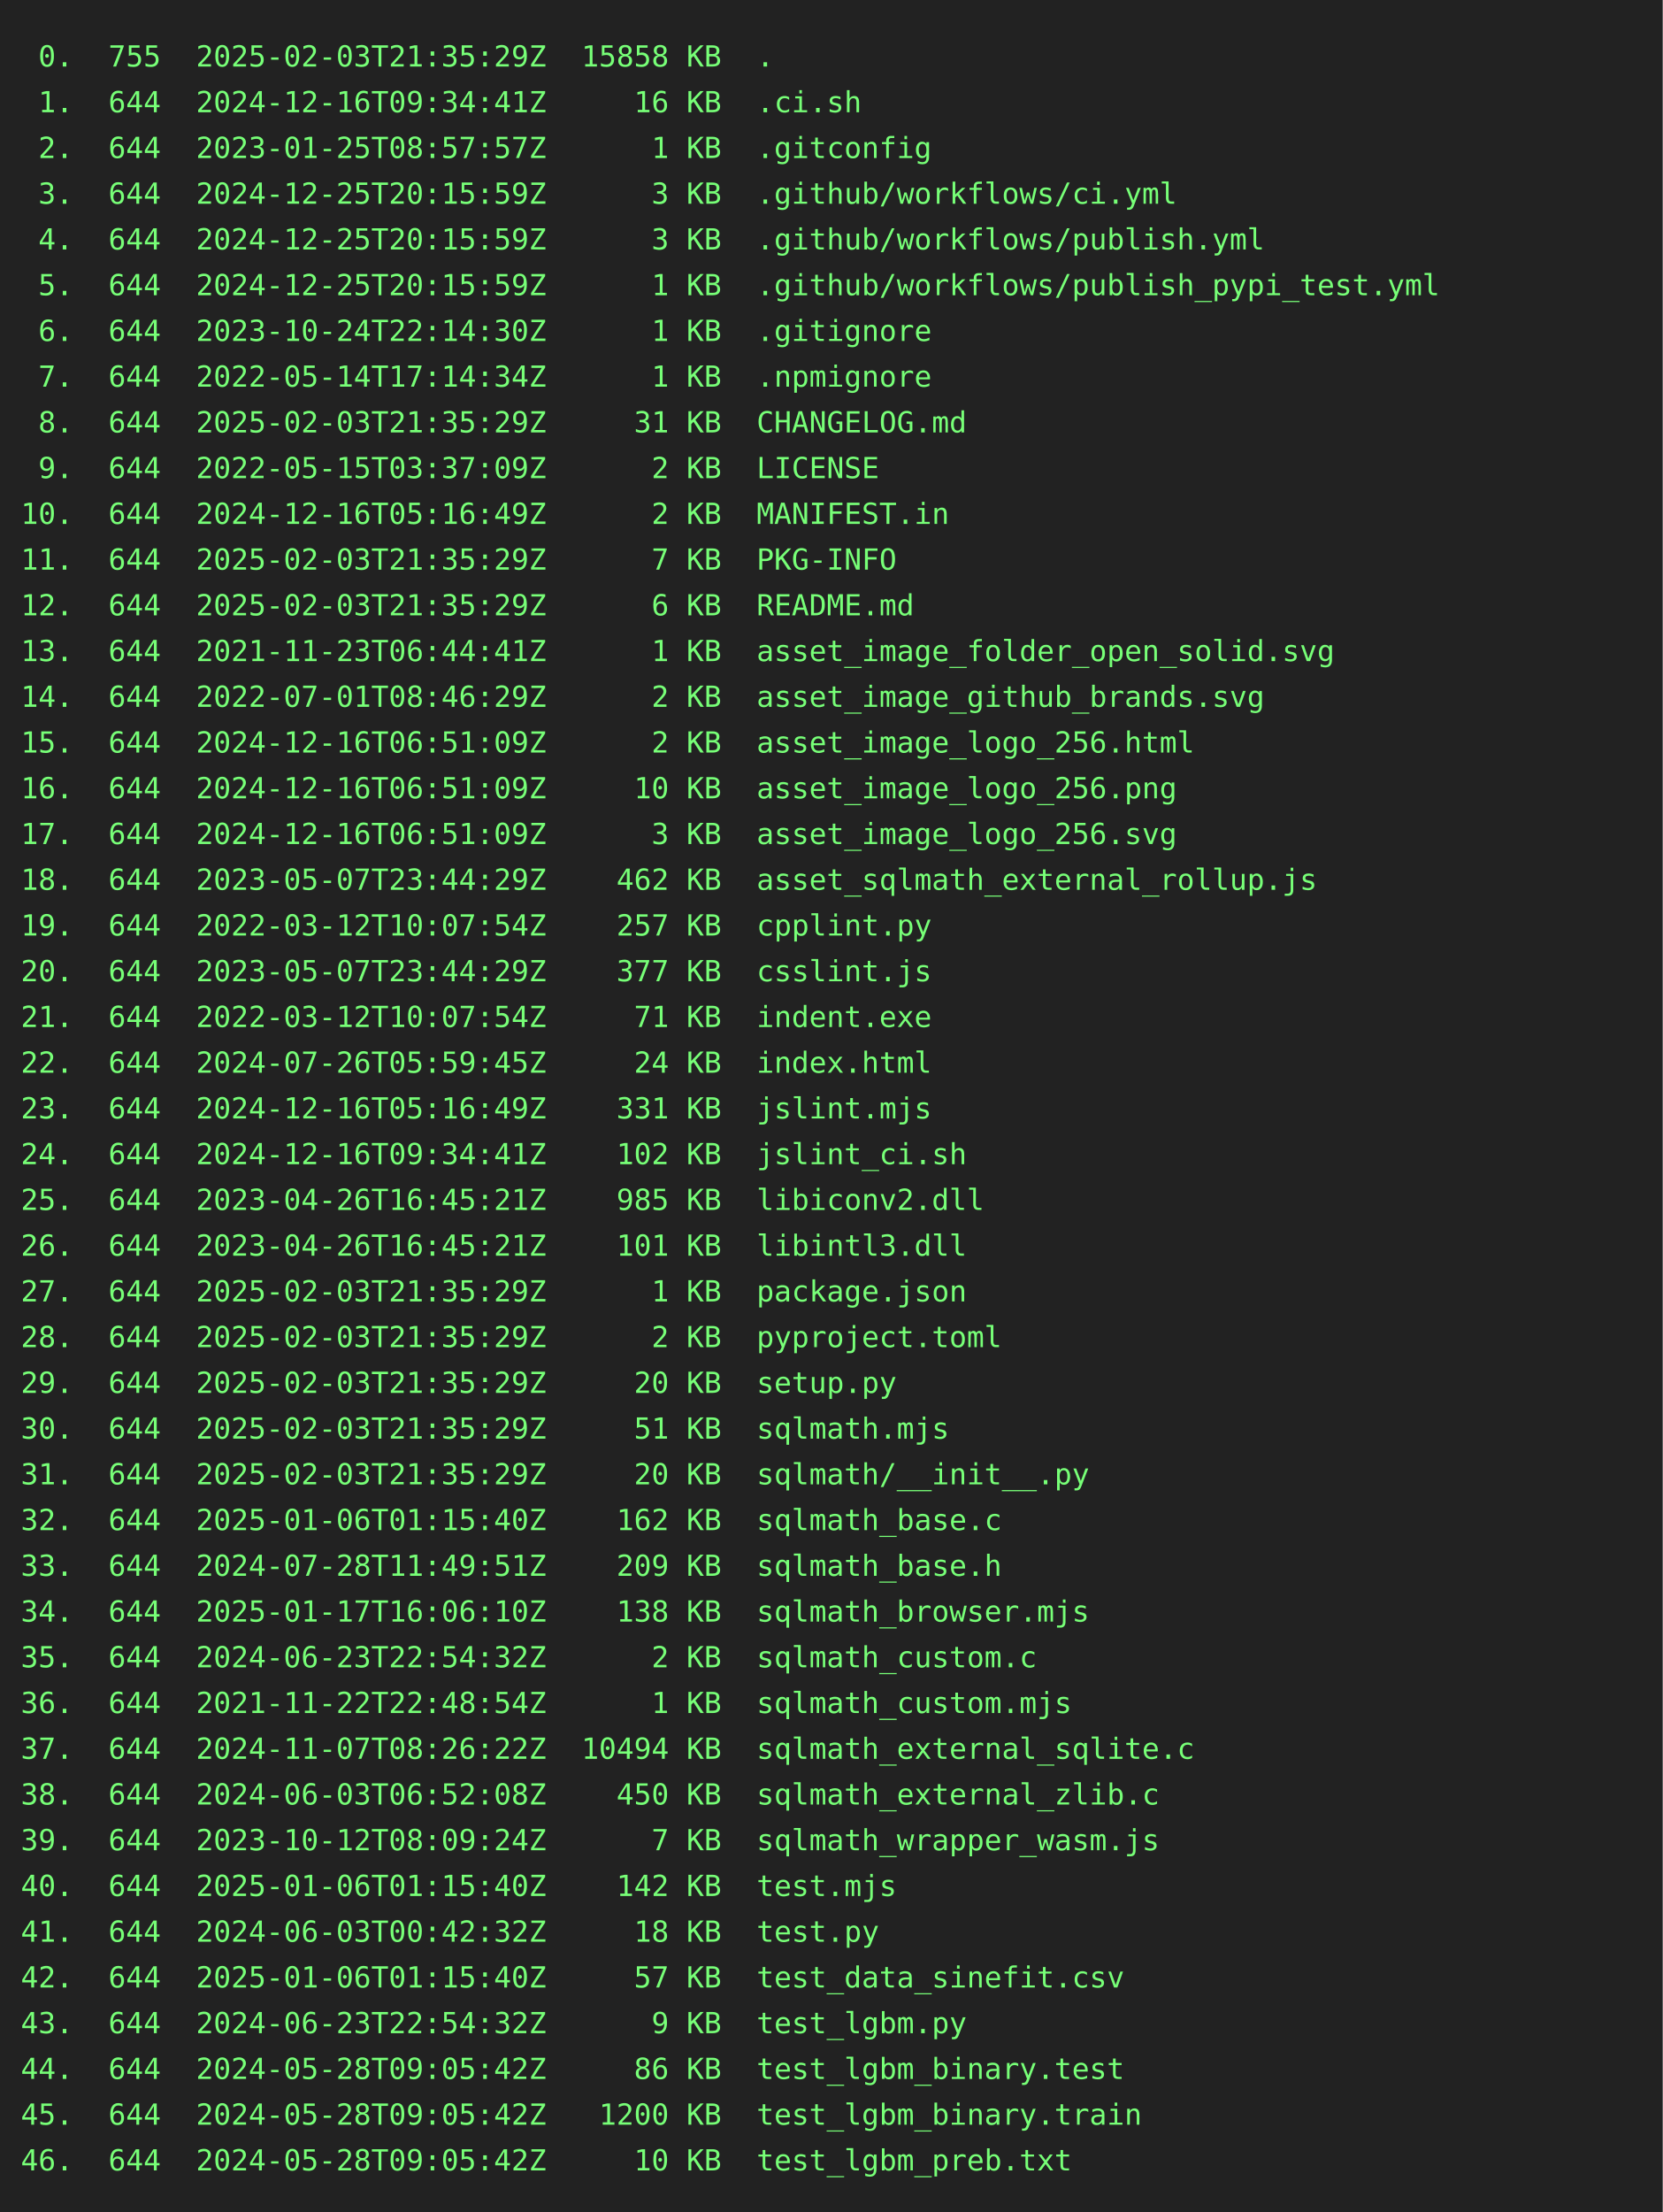
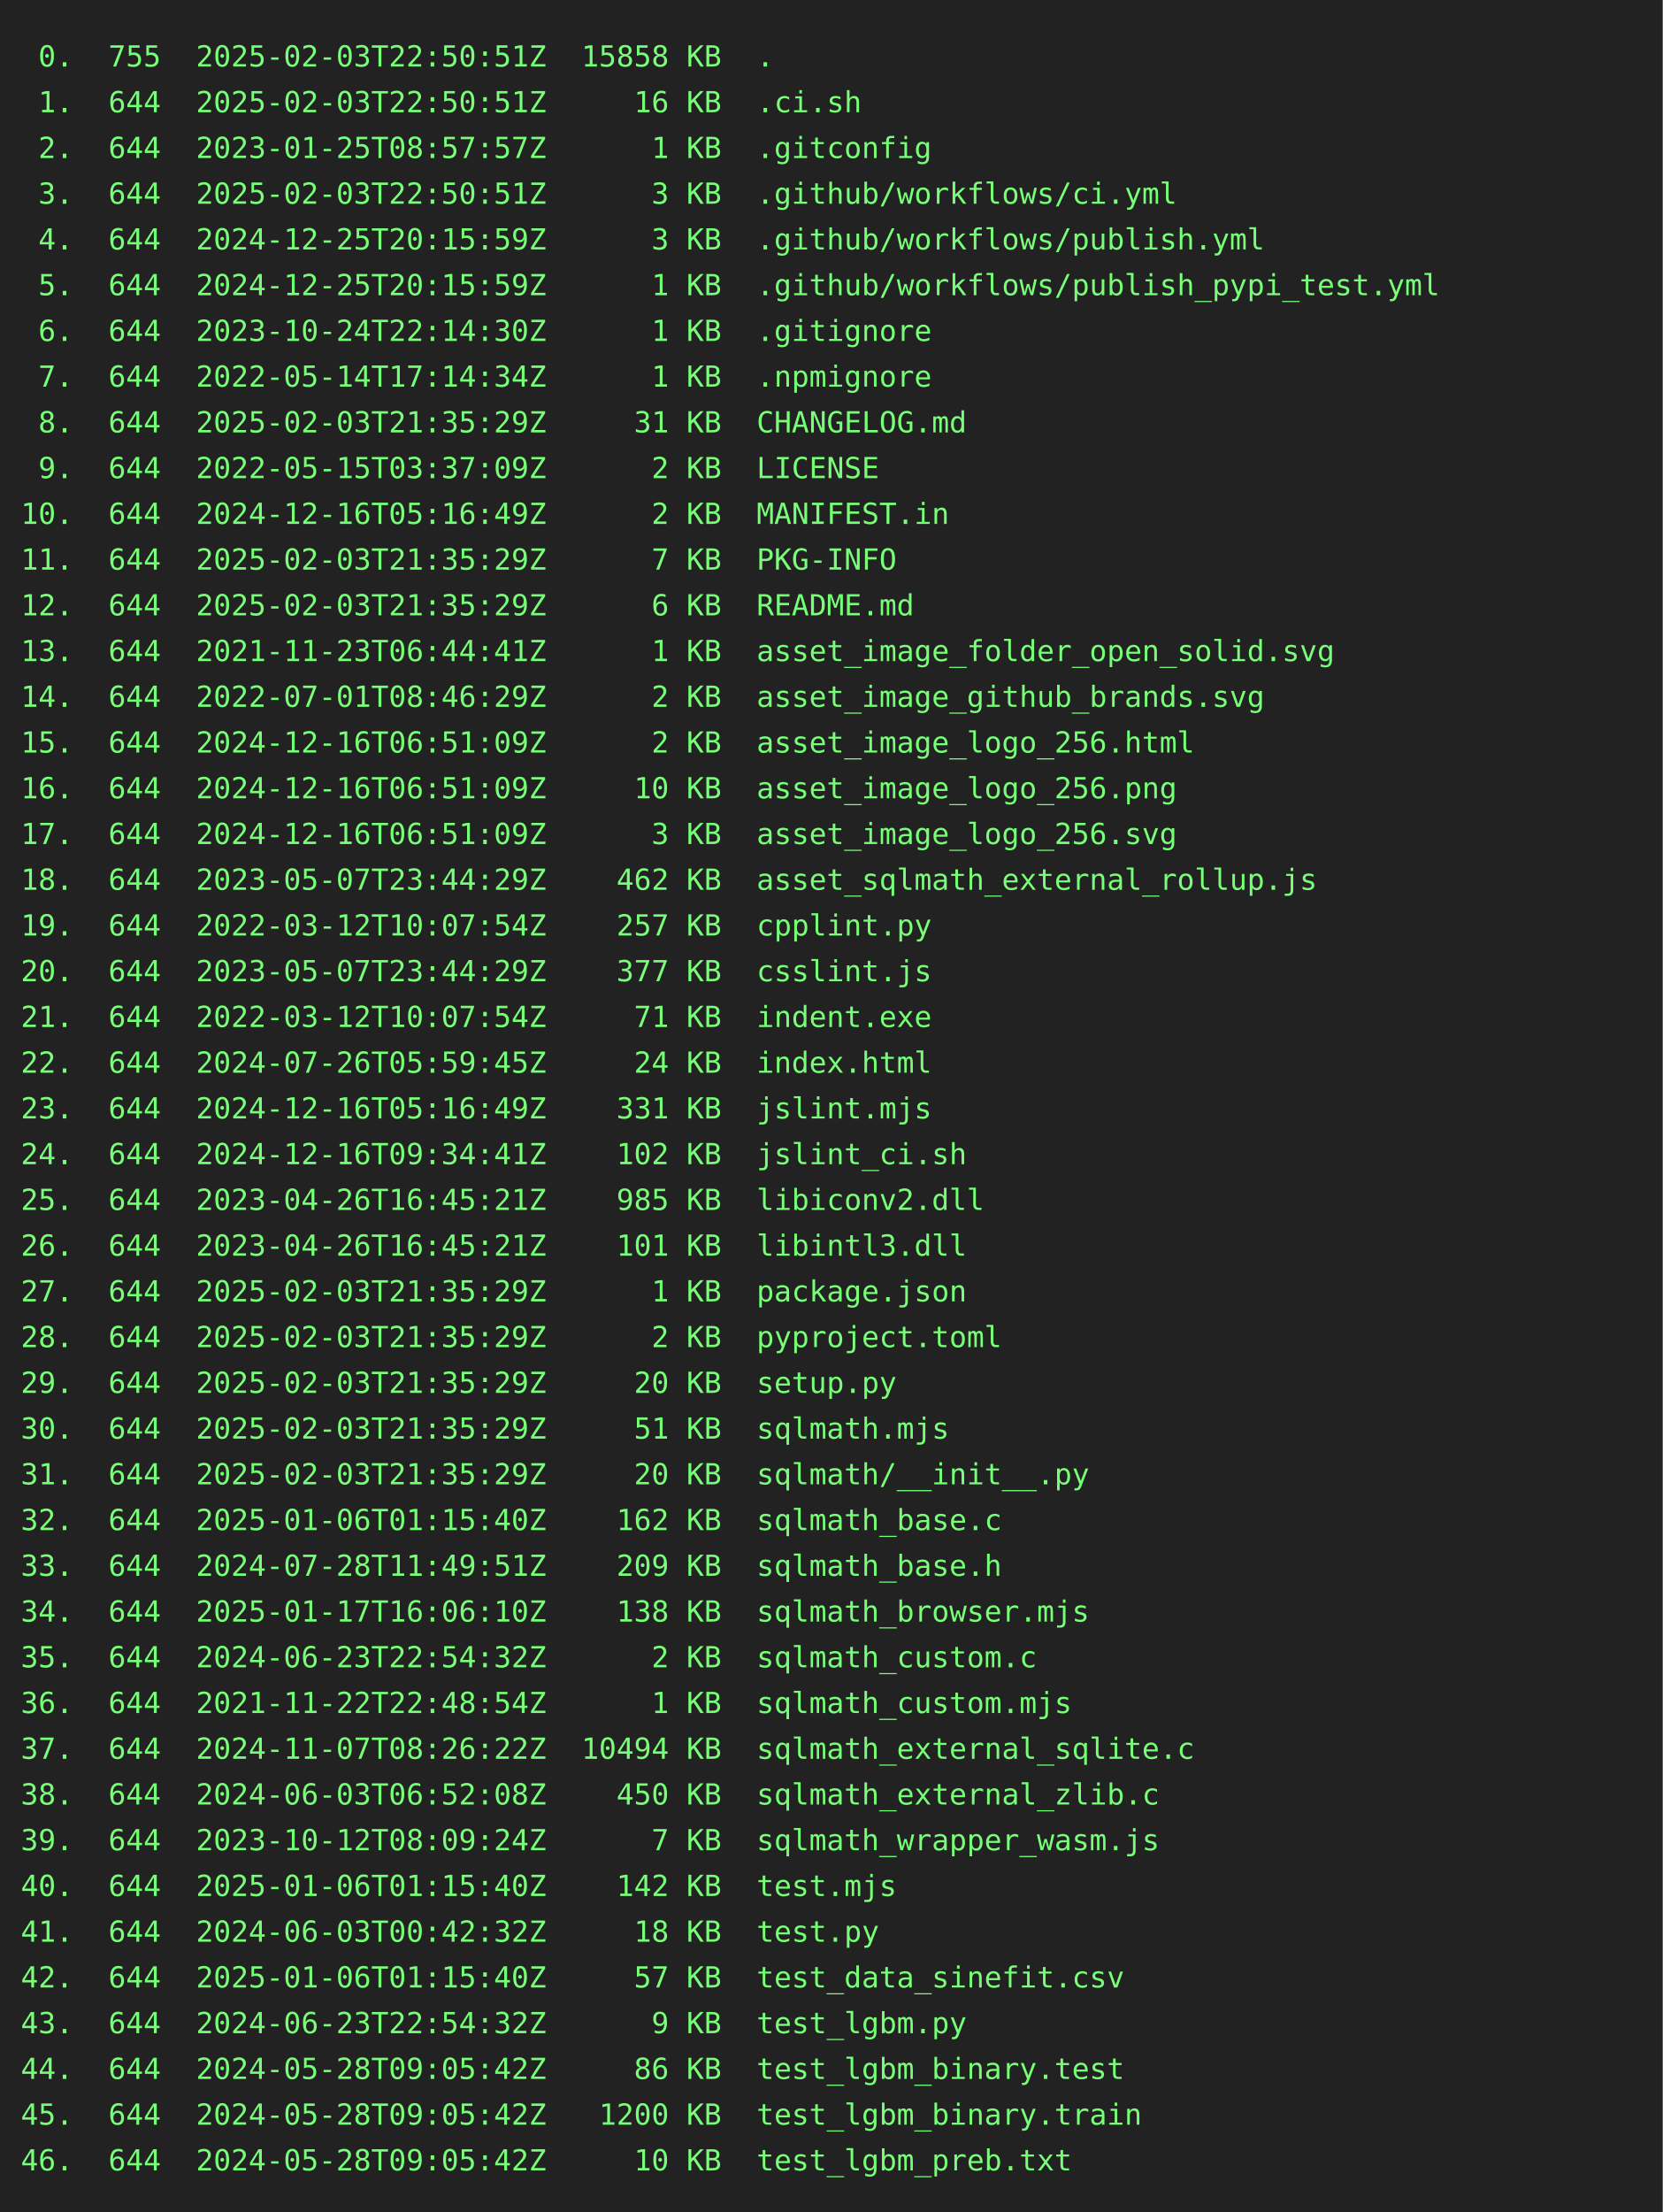
<svg xmlns="http://www.w3.org/2000/svg" height="1064" width="800">
  <rect height="1064" fill="#222" width="800" />
  <text fill="#7f7" font-family="consolas, menlo, monospace" font-size="14" xml:space="preserve">
-     <tspan lengthAdjust="spacingAndGlyphs" textLength="768" x="10" y="32"> 0.  755  2025-02-03T21:35:29Z  15858 KB  .                                                      </tspan>
-     <tspan lengthAdjust="spacingAndGlyphs" textLength="768" x="10" y="54"> 1.  644  2024-12-16T09:34:41Z     16 KB  .ci.sh                                                 </tspan>
+     <tspan lengthAdjust="spacingAndGlyphs" textLength="768" x="10" y="32"> 0.  755  2025-02-03T22:50:51Z  15858 KB  .                                                      </tspan>
+     <tspan lengthAdjust="spacingAndGlyphs" textLength="768" x="10" y="54"> 1.  644  2025-02-03T22:50:51Z     16 KB  .ci.sh                                                 </tspan>
    <tspan lengthAdjust="spacingAndGlyphs" textLength="768" x="10" y="76"> 2.  644  2023-01-25T08:57:57Z      1 KB  .gitconfig                                             </tspan>
-     <tspan lengthAdjust="spacingAndGlyphs" textLength="768" x="10" y="98"> 3.  644  2024-12-25T20:15:59Z      3 KB  .github/workflows/ci.yml                               </tspan>
+     <tspan lengthAdjust="spacingAndGlyphs" textLength="768" x="10" y="98"> 3.  644  2025-02-03T22:50:51Z      3 KB  .github/workflows/ci.yml                               </tspan>
    <tspan lengthAdjust="spacingAndGlyphs" textLength="768" x="10" y="120"> 4.  644  2024-12-25T20:15:59Z      3 KB  .github/workflows/publish.yml                          </tspan>
    <tspan lengthAdjust="spacingAndGlyphs" textLength="768" x="10" y="142"> 5.  644  2024-12-25T20:15:59Z      1 KB  .github/workflows/publish_pypi_test.yml                </tspan>
    <tspan lengthAdjust="spacingAndGlyphs" textLength="768" x="10" y="164"> 6.  644  2023-10-24T22:14:30Z      1 KB  .gitignore                                             </tspan>
    <tspan lengthAdjust="spacingAndGlyphs" textLength="768" x="10" y="186"> 7.  644  2022-05-14T17:14:34Z      1 KB  .npmignore                                             </tspan>
    <tspan lengthAdjust="spacingAndGlyphs" textLength="768" x="10" y="208"> 8.  644  2025-02-03T21:35:29Z     31 KB  CHANGELOG.md                                           </tspan>
    <tspan lengthAdjust="spacingAndGlyphs" textLength="768" x="10" y="230"> 9.  644  2022-05-15T03:37:09Z      2 KB  LICENSE                                                </tspan>
    <tspan lengthAdjust="spacingAndGlyphs" textLength="768" x="10" y="252">10.  644  2024-12-16T05:16:49Z      2 KB  MANIFEST.in                                            </tspan>
    <tspan lengthAdjust="spacingAndGlyphs" textLength="768" x="10" y="274">11.  644  2025-02-03T21:35:29Z      7 KB  PKG-INFO                                               </tspan>
    <tspan lengthAdjust="spacingAndGlyphs" textLength="768" x="10" y="296">12.  644  2025-02-03T21:35:29Z      6 KB  README.md                                              </tspan>
    <tspan lengthAdjust="spacingAndGlyphs" textLength="768" x="10" y="318">13.  644  2021-11-23T06:44:41Z      1 KB  asset_image_folder_open_solid.svg                      </tspan>
    <tspan lengthAdjust="spacingAndGlyphs" textLength="768" x="10" y="340">14.  644  2022-07-01T08:46:29Z      2 KB  asset_image_github_brands.svg                          </tspan>
    <tspan lengthAdjust="spacingAndGlyphs" textLength="768" x="10" y="362">15.  644  2024-12-16T06:51:09Z      2 KB  asset_image_logo_256.html                              </tspan>
    <tspan lengthAdjust="spacingAndGlyphs" textLength="768" x="10" y="384">16.  644  2024-12-16T06:51:09Z     10 KB  asset_image_logo_256.png                               </tspan>
    <tspan lengthAdjust="spacingAndGlyphs" textLength="768" x="10" y="406">17.  644  2024-12-16T06:51:09Z      3 KB  asset_image_logo_256.svg                               </tspan>
    <tspan lengthAdjust="spacingAndGlyphs" textLength="768" x="10" y="428">18.  644  2023-05-07T23:44:29Z    462 KB  asset_sqlmath_external_rollup.js                       </tspan>
    <tspan lengthAdjust="spacingAndGlyphs" textLength="768" x="10" y="450">19.  644  2022-03-12T10:07:54Z    257 KB  cpplint.py                                             </tspan>
    <tspan lengthAdjust="spacingAndGlyphs" textLength="768" x="10" y="472">20.  644  2023-05-07T23:44:29Z    377 KB  csslint.js                                             </tspan>
    <tspan lengthAdjust="spacingAndGlyphs" textLength="768" x="10" y="494">21.  644  2022-03-12T10:07:54Z     71 KB  indent.exe                                             </tspan>
    <tspan lengthAdjust="spacingAndGlyphs" textLength="768" x="10" y="516">22.  644  2024-07-26T05:59:45Z     24 KB  index.html                                             </tspan>
    <tspan lengthAdjust="spacingAndGlyphs" textLength="768" x="10" y="538">23.  644  2024-12-16T05:16:49Z    331 KB  jslint.mjs                                             </tspan>
    <tspan lengthAdjust="spacingAndGlyphs" textLength="768" x="10" y="560">24.  644  2024-12-16T09:34:41Z    102 KB  jslint_ci.sh                                           </tspan>
    <tspan lengthAdjust="spacingAndGlyphs" textLength="768" x="10" y="582">25.  644  2023-04-26T16:45:21Z    985 KB  libiconv2.dll                                          </tspan>
    <tspan lengthAdjust="spacingAndGlyphs" textLength="768" x="10" y="604">26.  644  2023-04-26T16:45:21Z    101 KB  libintl3.dll                                           </tspan>
    <tspan lengthAdjust="spacingAndGlyphs" textLength="768" x="10" y="626">27.  644  2025-02-03T21:35:29Z      1 KB  package.json                                           </tspan>
    <tspan lengthAdjust="spacingAndGlyphs" textLength="768" x="10" y="648">28.  644  2025-02-03T21:35:29Z      2 KB  pyproject.toml                                         </tspan>
    <tspan lengthAdjust="spacingAndGlyphs" textLength="768" x="10" y="670">29.  644  2025-02-03T21:35:29Z     20 KB  setup.py                                               </tspan>
    <tspan lengthAdjust="spacingAndGlyphs" textLength="768" x="10" y="692">30.  644  2025-02-03T21:35:29Z     51 KB  sqlmath.mjs                                            </tspan>
    <tspan lengthAdjust="spacingAndGlyphs" textLength="768" x="10" y="714">31.  644  2025-02-03T21:35:29Z     20 KB  sqlmath/__init__.py                                    </tspan>
    <tspan lengthAdjust="spacingAndGlyphs" textLength="768" x="10" y="736">32.  644  2025-01-06T01:15:40Z    162 KB  sqlmath_base.c                                         </tspan>
    <tspan lengthAdjust="spacingAndGlyphs" textLength="768" x="10" y="758">33.  644  2024-07-28T11:49:51Z    209 KB  sqlmath_base.h                                         </tspan>
    <tspan lengthAdjust="spacingAndGlyphs" textLength="768" x="10" y="780">34.  644  2025-01-17T16:06:10Z    138 KB  sqlmath_browser.mjs                                    </tspan>
    <tspan lengthAdjust="spacingAndGlyphs" textLength="768" x="10" y="802">35.  644  2024-06-23T22:54:32Z      2 KB  sqlmath_custom.c                                       </tspan>
    <tspan lengthAdjust="spacingAndGlyphs" textLength="768" x="10" y="824">36.  644  2021-11-22T22:48:54Z      1 KB  sqlmath_custom.mjs                                     </tspan>
    <tspan lengthAdjust="spacingAndGlyphs" textLength="768" x="10" y="846">37.  644  2024-11-07T08:26:22Z  10494 KB  sqlmath_external_sqlite.c                              </tspan>
    <tspan lengthAdjust="spacingAndGlyphs" textLength="768" x="10" y="868">38.  644  2024-06-03T06:52:08Z    450 KB  sqlmath_external_zlib.c                                </tspan>
    <tspan lengthAdjust="spacingAndGlyphs" textLength="768" x="10" y="890">39.  644  2023-10-12T08:09:24Z      7 KB  sqlmath_wrapper_wasm.js                                </tspan>
    <tspan lengthAdjust="spacingAndGlyphs" textLength="768" x="10" y="912">40.  644  2025-01-06T01:15:40Z    142 KB  test.mjs                                               </tspan>
    <tspan lengthAdjust="spacingAndGlyphs" textLength="768" x="10" y="934">41.  644  2024-06-03T00:42:32Z     18 KB  test.py                                                </tspan>
    <tspan lengthAdjust="spacingAndGlyphs" textLength="768" x="10" y="956">42.  644  2025-01-06T01:15:40Z     57 KB  test_data_sinefit.csv                                  </tspan>
    <tspan lengthAdjust="spacingAndGlyphs" textLength="768" x="10" y="978">43.  644  2024-06-23T22:54:32Z      9 KB  test_lgbm.py                                           </tspan>
    <tspan lengthAdjust="spacingAndGlyphs" textLength="768" x="10" y="1000">44.  644  2024-05-28T09:05:42Z     86 KB  test_lgbm_binary.test                                  </tspan>
    <tspan lengthAdjust="spacingAndGlyphs" textLength="768" x="10" y="1022">45.  644  2024-05-28T09:05:42Z   1200 KB  test_lgbm_binary.train                                 </tspan>
    <tspan lengthAdjust="spacingAndGlyphs" textLength="768" x="10" y="1044">46.  644  2024-05-28T09:05:42Z     10 KB  test_lgbm_preb.txt                                     </tspan>
  </text>
</svg>
